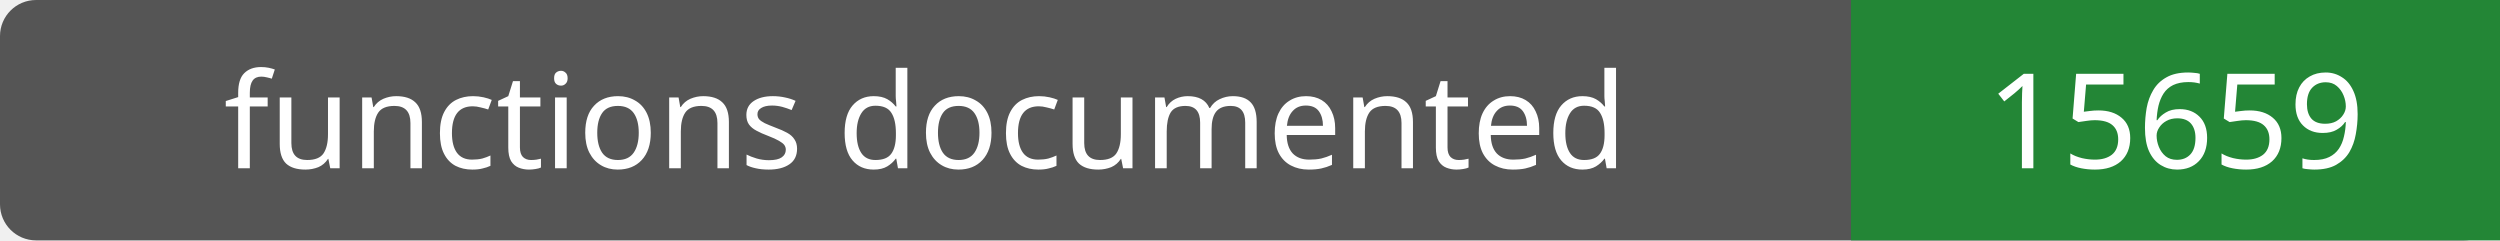
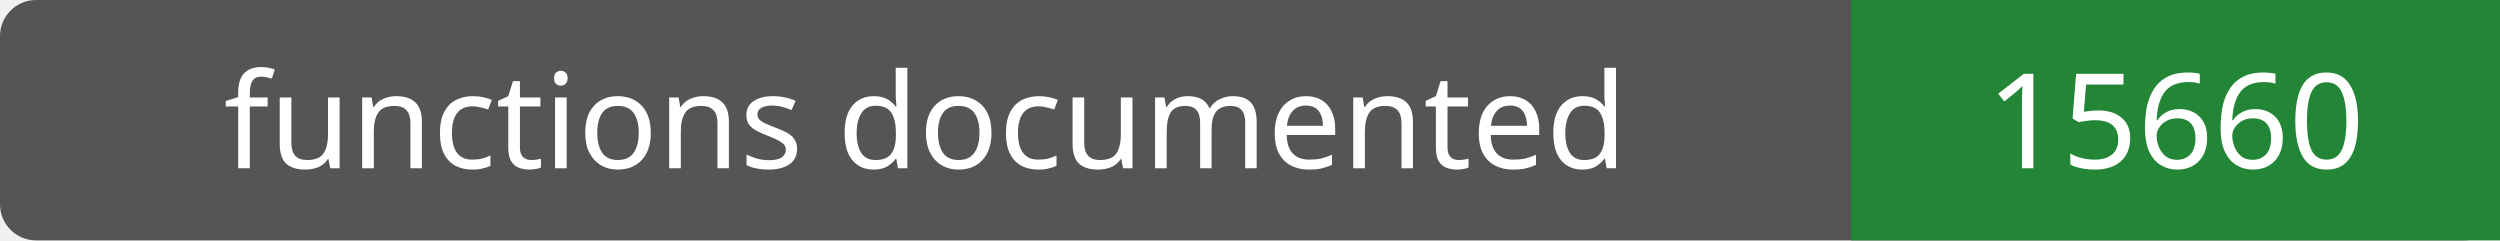
- <svg xmlns="http://www.w3.org/2000/svg" width="208" height="20" role="img" aria-label="functions documented: 15659">
+ <svg xmlns="http://www.w3.org/2000/svg" width="208" height="20" role="img" aria-label="functions documented: 15660">
  <rect width="208" height="20" rx="3" fill="#555" />
  <path fill="#238636" d="M154 0h54v20H154z" />
  <g fill="#fff" text-anchor="middle" font-family="Verdana,sans-serif" font-size="11">
    <text x="77.0" y="14">functions documented</text>
-     <text x="181.0" y="14">15659</text>
+     <text x="181.0" y="14">15660</text>
  </g>
</svg>
